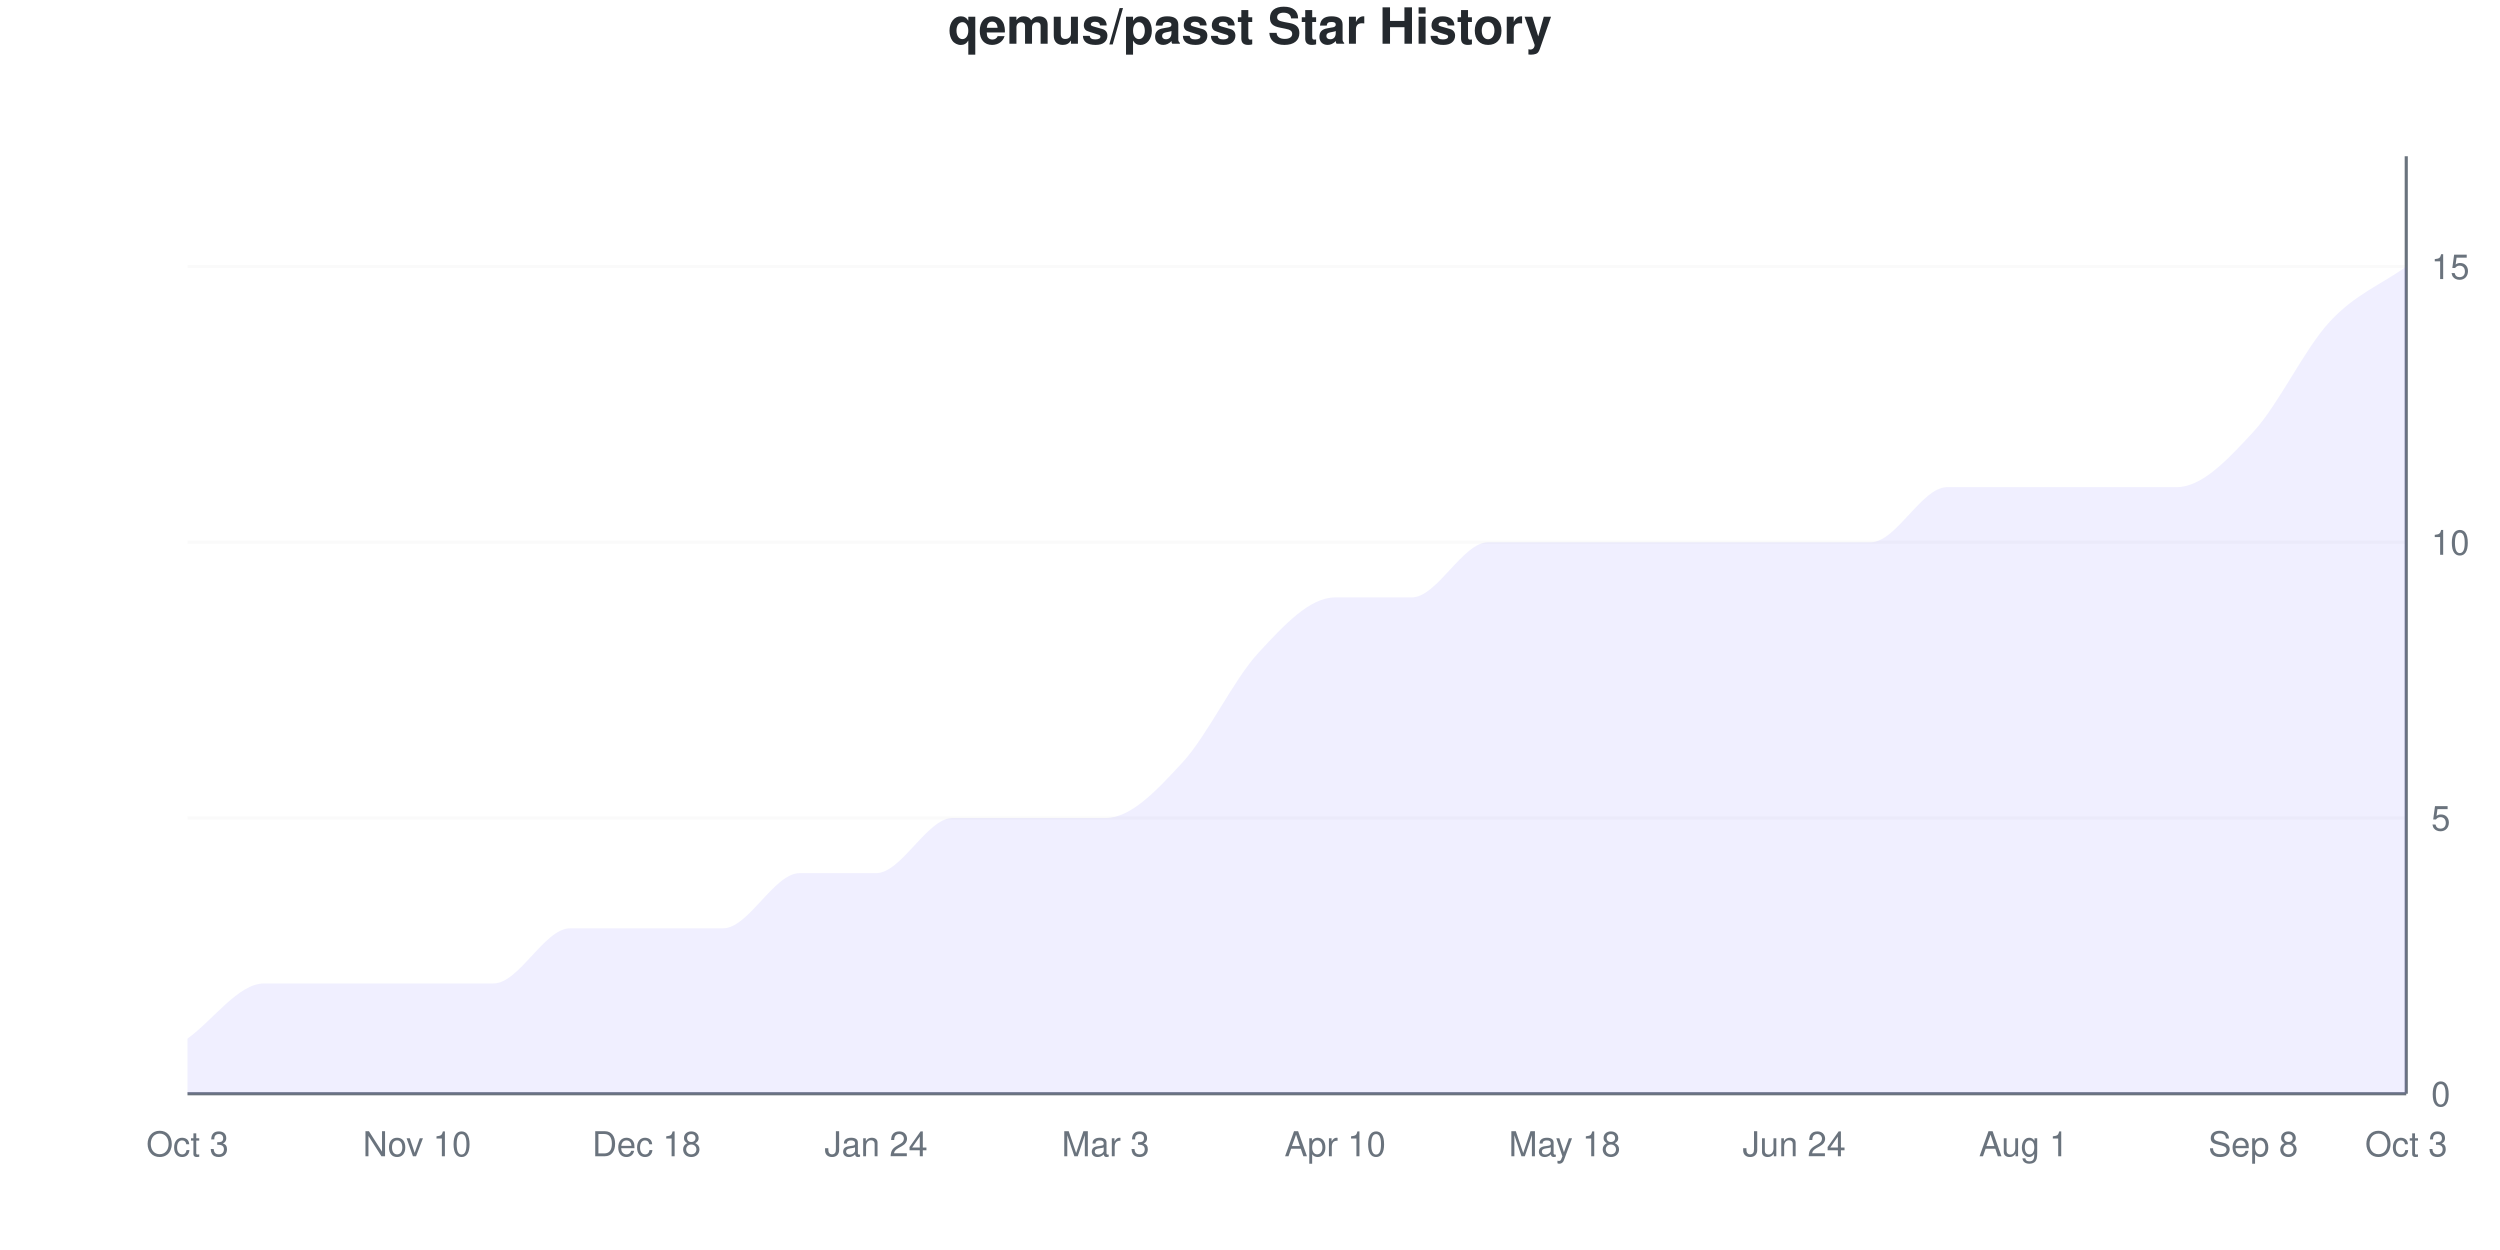
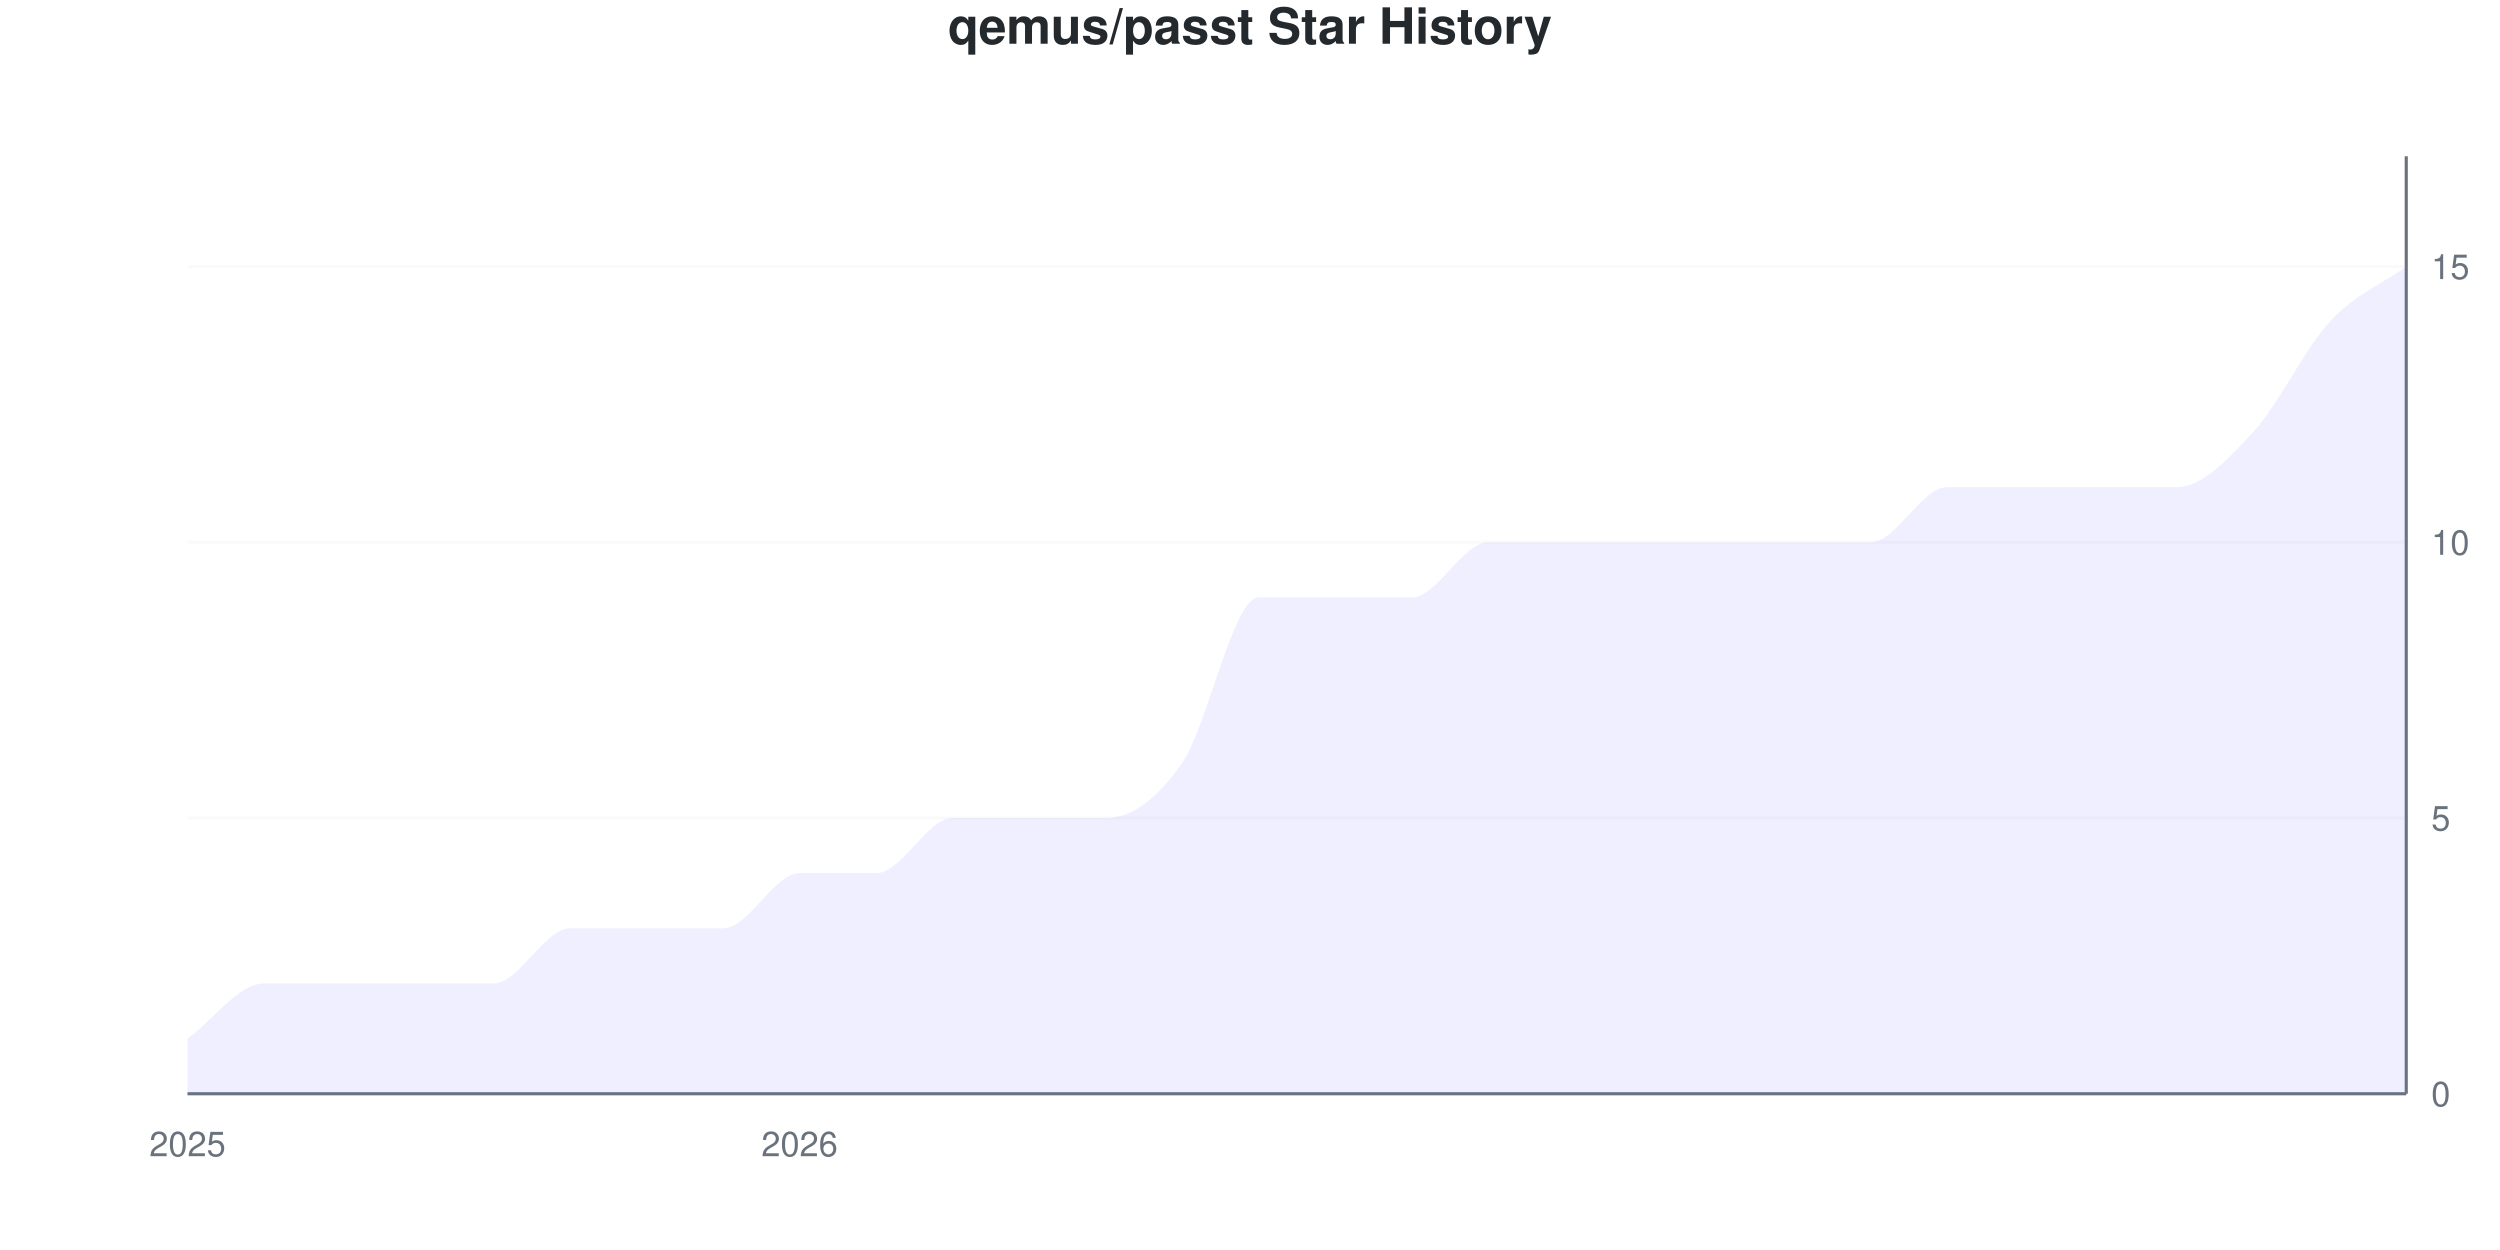
<svg xmlns="http://www.w3.org/2000/svg" viewBox="0 0 800 400" width="800" height="400">
  <style>
    @keyframes drawLine {
      to { stroke-dashoffset: 0; }
    }
    @keyframes fadeInPoint {
      from { opacity: 0; }
      to { opacity: 1; }
    }
    .data-line-0 {
-       stroke-dasharray: 1233;
-       stroke-dashoffset: 1233;
+       stroke-dasharray: 1247;
+       stroke-dashoffset: 1247;
      animation: drawLine 2s ease-out forwards;
    }
    .data-point {
      opacity: 0;
      animation: fadeInPoint 0.5s ease-out forwards;
    }
    .chart-bg { fill: #fff; }
    .chart-text { fill: #24292e; }
    .chart-muted { fill: #6a737d; }
    .chart-grid { stroke: #eee; }
    .chart-axis { stroke: #6a737d; }
    @media (prefers-color-scheme: dark) {
      .chart-bg { fill: #0d1117; }
      .chart-text { fill: #e6edf3; }
      .chart-muted { fill: #8b949e; }
      .chart-grid { stroke: #21262d; }
      .chart-axis { stroke: #8b949e; }
    }
  </style>
  <rect width="800" height="400" class="chart-bg" />
  <text x="400" y="14" text-anchor="middle" class="chart-text" font-size="16" font-weight="bold" font-family="-apple-system, BlinkMacSystemFont, 'Segoe UI', Helvetica, Arial, sans-serif">qemus/passt Star History</text>
  <g class="grid">
    <line x1="60" y1="350" x2="770" y2="350" class="chart-grid" stroke-opacity="0.3" />
    <text x="778" y="354" text-anchor="start" class="chart-muted" font-size="11" font-family="-apple-system, BlinkMacSystemFont, 'Segoe UI', Helvetica, Arial, sans-serif">0</text>
    <line x1="60" y1="261.765" x2="770" y2="261.765" class="chart-grid" stroke-opacity="0.3" />
    <text x="778" y="265.765" text-anchor="start" class="chart-muted" font-size="11" font-family="-apple-system, BlinkMacSystemFont, 'Segoe UI', Helvetica, Arial, sans-serif">5</text>
    <line x1="60" y1="173.529" x2="770" y2="173.529" class="chart-grid" stroke-opacity="0.3" />
    <text x="778" y="177.529" text-anchor="start" class="chart-muted" font-size="11" font-family="-apple-system, BlinkMacSystemFont, 'Segoe UI', Helvetica, Arial, sans-serif">10</text>
    <line x1="60" y1="85.294" x2="770" y2="85.294" class="chart-grid" stroke-opacity="0.3" />
    <text x="778" y="89.294" text-anchor="start" class="chart-muted" font-size="11" font-family="-apple-system, BlinkMacSystemFont, 'Segoe UI', Helvetica, Arial, sans-serif">15</text>
  </g>
  <g class="milestones">
    
  </g>
  <g class="x-axis">
-     <text x="60" y="370" text-anchor="middle" class="chart-muted" font-size="11" font-family="-apple-system, BlinkMacSystemFont, 'Segoe UI', Helvetica, Arial, sans-serif">Oct 3</text>
-     <text x="133.448" y="370" text-anchor="middle" class="chart-muted" font-size="11" font-family="-apple-system, BlinkMacSystemFont, 'Segoe UI', Helvetica, Arial, sans-serif">Nov 10</text>
-     <text x="206.897" y="370" text-anchor="middle" class="chart-muted" font-size="11" font-family="-apple-system, BlinkMacSystemFont, 'Segoe UI', Helvetica, Arial, sans-serif">Dec 18</text>
-     <text x="280.345" y="370" text-anchor="middle" class="chart-muted" font-size="11" font-family="-apple-system, BlinkMacSystemFont, 'Segoe UI', Helvetica, Arial, sans-serif">Jan 24</text>
-     <text x="353.793" y="370" text-anchor="middle" class="chart-muted" font-size="11" font-family="-apple-system, BlinkMacSystemFont, 'Segoe UI', Helvetica, Arial, sans-serif">Mar 3</text>
-     <text x="427.241" y="370" text-anchor="middle" class="chart-muted" font-size="11" font-family="-apple-system, BlinkMacSystemFont, 'Segoe UI', Helvetica, Arial, sans-serif">Apr 10</text>
-     <text x="500.69" y="370" text-anchor="middle" class="chart-muted" font-size="11" font-family="-apple-system, BlinkMacSystemFont, 'Segoe UI', Helvetica, Arial, sans-serif">May 18</text>
-     <text x="574.138" y="370" text-anchor="middle" class="chart-muted" font-size="11" font-family="-apple-system, BlinkMacSystemFont, 'Segoe UI', Helvetica, Arial, sans-serif">Jun 24</text>
-     <text x="647.586" y="370" text-anchor="middle" class="chart-muted" font-size="11" font-family="-apple-system, BlinkMacSystemFont, 'Segoe UI', Helvetica, Arial, sans-serif">Aug 1</text>
-     <text x="721.034" y="370" text-anchor="middle" class="chart-muted" font-size="11" font-family="-apple-system, BlinkMacSystemFont, 'Segoe UI', Helvetica, Arial, sans-serif">Sep 8</text>
-     <text x="770" y="370" text-anchor="middle" class="chart-muted" font-size="11" font-family="-apple-system, BlinkMacSystemFont, 'Segoe UI', Helvetica, Arial, sans-serif">Oct 3</text>
+     <text x="60" y="370" text-anchor="middle" class="chart-muted" font-size="11" font-family="-apple-system, BlinkMacSystemFont, 'Segoe UI', Helvetica, Arial, sans-serif">2025</text>
+     <text x="255.862" y="370" text-anchor="middle" class="chart-muted" font-size="11" font-family="-apple-system, BlinkMacSystemFont, 'Segoe UI', Helvetica, Arial, sans-serif">2026</text>
  </g>
  <line x1="770" y1="50" x2="770" y2="350" class="chart-axis" stroke-width="1" />
  <line x1="60" y1="350" x2="770" y2="350" class="chart-axis" stroke-width="1" />
-   <path d="M60,350 L60,332.353 C68.161,326.471 76.322,314.706 84.483,314.706 C92.644,314.706 100.805,314.706 108.966,314.706 C117.126,314.706 125.287,314.706 133.448,314.706 C141.609,314.706 149.77,314.706 157.931,314.706 C166.092,314.706 174.253,297.059 182.414,297.059 C190.575,297.059 198.736,297.059 206.897,297.059 C215.057,297.059 223.218,297.059 231.379,297.059 C239.54,297.059 247.701,279.412 255.862,279.412 C264.023,279.412 272.184,279.412 280.345,279.412 C288.506,279.412 296.667,261.765 304.828,261.765 C312.989,261.765 321.149,261.765 329.31,261.765 C337.471,261.765 345.632,261.765 353.793,261.765 C361.954,261.765 370.115,252.941 378.276,244.118 C386.437,235.294 394.598,217.647 402.759,208.824 C410.92,200 419.08,191.176 427.241,191.176 C435.402,191.176 443.563,191.176 451.724,191.176 C459.885,191.176 468.046,173.529 476.207,173.529 C484.368,173.529 492.529,173.529 500.69,173.529 C508.851,173.529 517.011,173.529 525.172,173.529 C533.333,173.529 541.494,173.529 549.655,173.529 C557.816,173.529 565.977,173.529 574.138,173.529 C582.299,173.529 590.46,173.529 598.621,173.529 C606.782,173.529 614.943,155.882 623.103,155.882 C631.264,155.882 639.425,155.882 647.586,155.882 C655.747,155.882 663.908,155.882 672.069,155.882 C680.23,155.882 688.391,155.882 696.552,155.882 C704.713,155.882 712.874,147.059 721.034,138.235 C729.195,129.412 737.356,111.765 745.517,102.941 C753.678,94.118 761.839,91.176 770,85.294 L770,350 L60,350 Z" fill="#6b63ff" fill-opacity="0.1" />
-   <path d="M60,350 L60,332.353 C68.161,326.471 76.322,314.706 84.483,314.706 C92.644,314.706 100.805,314.706 108.966,314.706 C117.126,314.706 125.287,314.706 133.448,314.706 C141.609,314.706 149.77,314.706 157.931,314.706 C166.092,314.706 174.253,297.059 182.414,297.059 C190.575,297.059 198.736,297.059 206.897,297.059 C215.057,297.059 223.218,297.059 231.379,297.059 C239.54,297.059 247.701,279.412 255.862,279.412 C264.023,279.412 272.184,279.412 280.345,279.412 C288.506,279.412 296.667,261.765 304.828,261.765 C312.989,261.765 321.149,261.765 329.31,261.765 C337.471,261.765 345.632,261.765 353.793,261.765 C361.954,261.765 370.115,252.941 378.276,244.118 C386.437,235.294 394.598,217.647 402.759,208.824 C410.92,200 419.08,191.176 427.241,191.176 C435.402,191.176 443.563,191.176 451.724,191.176 C459.885,191.176 468.046,173.529 476.207,173.529 C484.368,173.529 492.529,173.529 500.69,173.529 C508.851,173.529 517.011,173.529 525.172,173.529 C533.333,173.529 541.494,173.529 549.655,173.529 C557.816,173.529 565.977,173.529 574.138,173.529 C582.299,173.529 590.46,173.529 598.621,173.529 C606.782,173.529 614.943,155.882 623.103,155.882 C631.264,155.882 639.425,155.882 647.586,155.882 C655.747,155.882 663.908,155.882 672.069,155.882 C680.23,155.882 688.391,155.882 696.552,155.882 C704.713,155.882 712.874,147.059 721.034,138.235 C729.195,129.412 737.356,111.765 745.517,102.941 C753.678,94.118 761.839,91.176 770,85.294" fill="none" stroke="#6b63ff" stroke-width="2.5" class="data-line-0" />
+   <path d="M60,350 L60,332.353 C68.161,326.471 76.322,314.706 84.483,314.706 C92.644,314.706 100.805,314.706 108.966,314.706 C117.126,314.706 125.287,314.706 133.448,314.706 C141.609,314.706 149.77,314.706 157.931,314.706 C166.092,314.706 174.253,297.059 182.414,297.059 C190.575,297.059 198.736,297.059 206.897,297.059 C215.057,297.059 223.218,297.059 231.379,297.059 C239.54,297.059 247.701,279.412 255.862,279.412 C264.023,279.412 272.184,279.412 280.345,279.412 C288.506,279.412 296.667,261.765 304.828,261.765 C312.989,261.765 321.149,261.765 329.31,261.765 C337.471,261.765 345.632,261.765 353.793,261.765 C361.954,261.765 370.115,255.882 378.276,244.118 C386.437,232.353 394.598,191.176 402.759,191.176 C410.92,191.176 419.08,191.176 427.241,191.176 C435.402,191.176 443.563,191.176 451.724,191.176 C459.885,191.176 468.046,173.529 476.207,173.529 C484.368,173.529 492.529,173.529 500.69,173.529 C508.851,173.529 517.011,173.529 525.172,173.529 C533.333,173.529 541.494,173.529 549.655,173.529 C557.816,173.529 565.977,173.529 574.138,173.529 C582.299,173.529 590.46,173.529 598.621,173.529 C606.782,173.529 614.943,155.882 623.103,155.882 C631.264,155.882 639.425,155.882 647.586,155.882 C655.747,155.882 663.908,155.882 672.069,155.882 C680.23,155.882 688.391,155.882 696.552,155.882 C704.713,155.882 712.874,147.059 721.034,138.235 C729.195,129.412 737.356,111.765 745.517,102.941 C753.678,94.118 761.839,91.176 770,85.294 L770,350 L60,350 Z" fill="#6b63ff" fill-opacity="0.1" />
+   <path d="M60,350 L60,332.353 C68.161,326.471 76.322,314.706 84.483,314.706 C92.644,314.706 100.805,314.706 108.966,314.706 C117.126,314.706 125.287,314.706 133.448,314.706 C141.609,314.706 149.77,314.706 157.931,314.706 C166.092,314.706 174.253,297.059 182.414,297.059 C190.575,297.059 198.736,297.059 206.897,297.059 C215.057,297.059 223.218,297.059 231.379,297.059 C239.54,297.059 247.701,279.412 255.862,279.412 C264.023,279.412 272.184,279.412 280.345,279.412 C288.506,279.412 296.667,261.765 304.828,261.765 C312.989,261.765 321.149,261.765 329.31,261.765 C337.471,261.765 345.632,261.765 353.793,261.765 C361.954,261.765 370.115,255.882 378.276,244.118 C386.437,232.353 394.598,191.176 402.759,191.176 C410.92,191.176 419.08,191.176 427.241,191.176 C435.402,191.176 443.563,191.176 451.724,191.176 C459.885,191.176 468.046,173.529 476.207,173.529 C484.368,173.529 492.529,173.529 500.69,173.529 C508.851,173.529 517.011,173.529 525.172,173.529 C533.333,173.529 541.494,173.529 549.655,173.529 C557.816,173.529 565.977,173.529 574.138,173.529 C582.299,173.529 590.46,173.529 598.621,173.529 C606.782,173.529 614.943,155.882 623.103,155.882 C631.264,155.882 639.425,155.882 647.586,155.882 C655.747,155.882 663.908,155.882 672.069,155.882 C680.23,155.882 688.391,155.882 696.552,155.882 C704.713,155.882 712.874,147.059 721.034,138.235 C729.195,129.412 737.356,111.765 745.517,102.941 C753.678,94.118 761.839,91.176 770,85.294" fill="none" stroke="#6b63ff" stroke-width="2.5" class="data-line-0" />
  <g class="points">
    <circle cx="60" cy="332.353" r="4" fill="#6b63ff" class="data-point" style="animation-delay: 1.50s" />
    <circle cx="84.483" cy="314.706" r="4" fill="#6b63ff" class="data-point" style="animation-delay: 1.55s" />
    <circle cx="108.966" cy="314.706" r="4" fill="#6b63ff" class="data-point" style="animation-delay: 1.60s" />
    <circle cx="133.448" cy="314.706" r="4" fill="#6b63ff" class="data-point" style="animation-delay: 1.65s" />
    <circle cx="157.931" cy="314.706" r="4" fill="#6b63ff" class="data-point" style="animation-delay: 1.70s" />
    <circle cx="182.414" cy="297.059" r="4" fill="#6b63ff" class="data-point" style="animation-delay: 1.75s" />
    <circle cx="206.897" cy="297.059" r="4" fill="#6b63ff" class="data-point" style="animation-delay: 1.80s" />
    <circle cx="231.379" cy="297.059" r="4" fill="#6b63ff" class="data-point" style="animation-delay: 1.85s" />
    <circle cx="255.862" cy="279.412" r="4" fill="#6b63ff" class="data-point" style="animation-delay: 1.90s" />
    <circle cx="280.345" cy="279.412" r="4" fill="#6b63ff" class="data-point" style="animation-delay: 1.95s" />
    <circle cx="304.828" cy="261.765" r="4" fill="#6b63ff" class="data-point" style="animation-delay: 2.00s" />
    <circle cx="329.31" cy="261.765" r="4" fill="#6b63ff" class="data-point" style="animation-delay: 2.05s" />
    <circle cx="353.793" cy="261.765" r="4" fill="#6b63ff" class="data-point" style="animation-delay: 2.10s" />
    <circle cx="378.276" cy="244.118" r="4" fill="#6b63ff" class="data-point" style="animation-delay: 2.15s" />
-     <circle cx="402.759" cy="208.824" r="4" fill="#6b63ff" class="data-point" style="animation-delay: 2.20s" />
+     <circle cx="402.759" cy="191.176" r="4" fill="#6b63ff" class="data-point" style="animation-delay: 2.20s" />
    <circle cx="427.241" cy="191.176" r="4" fill="#6b63ff" class="data-point" style="animation-delay: 2.25s" />
    <circle cx="451.724" cy="191.176" r="4" fill="#6b63ff" class="data-point" style="animation-delay: 2.30s" />
    <circle cx="476.207" cy="173.529" r="4" fill="#6b63ff" class="data-point" style="animation-delay: 2.35s" />
    <circle cx="500.69" cy="173.529" r="4" fill="#6b63ff" class="data-point" style="animation-delay: 2.40s" />
    <circle cx="525.172" cy="173.529" r="4" fill="#6b63ff" class="data-point" style="animation-delay: 2.45s" />
    <circle cx="549.655" cy="173.529" r="4" fill="#6b63ff" class="data-point" style="animation-delay: 2.50s" />
    <circle cx="574.138" cy="173.529" r="4" fill="#6b63ff" class="data-point" style="animation-delay: 2.55s" />
    <circle cx="598.621" cy="173.529" r="4" fill="#6b63ff" class="data-point" style="animation-delay: 2.60s" />
    <circle cx="623.103" cy="155.882" r="4" fill="#6b63ff" class="data-point" style="animation-delay: 2.65s" />
    <circle cx="647.586" cy="155.882" r="4" fill="#6b63ff" class="data-point" style="animation-delay: 2.70s" />
    <circle cx="672.069" cy="155.882" r="4" fill="#6b63ff" class="data-point" style="animation-delay: 2.75s" />
    <circle cx="696.552" cy="155.882" r="4" fill="#6b63ff" class="data-point" style="animation-delay: 2.80s" />
    <circle cx="721.034" cy="138.235" r="4" fill="#6b63ff" class="data-point" style="animation-delay: 2.85s" />
    <circle cx="745.517" cy="102.941" r="4" fill="#6b63ff" class="data-point" style="animation-delay: 2.90s" />
    <circle cx="770" cy="85.294" r="4" fill="#6b63ff" class="data-point" style="animation-delay: 2.95s" />
  </g>
</svg>
